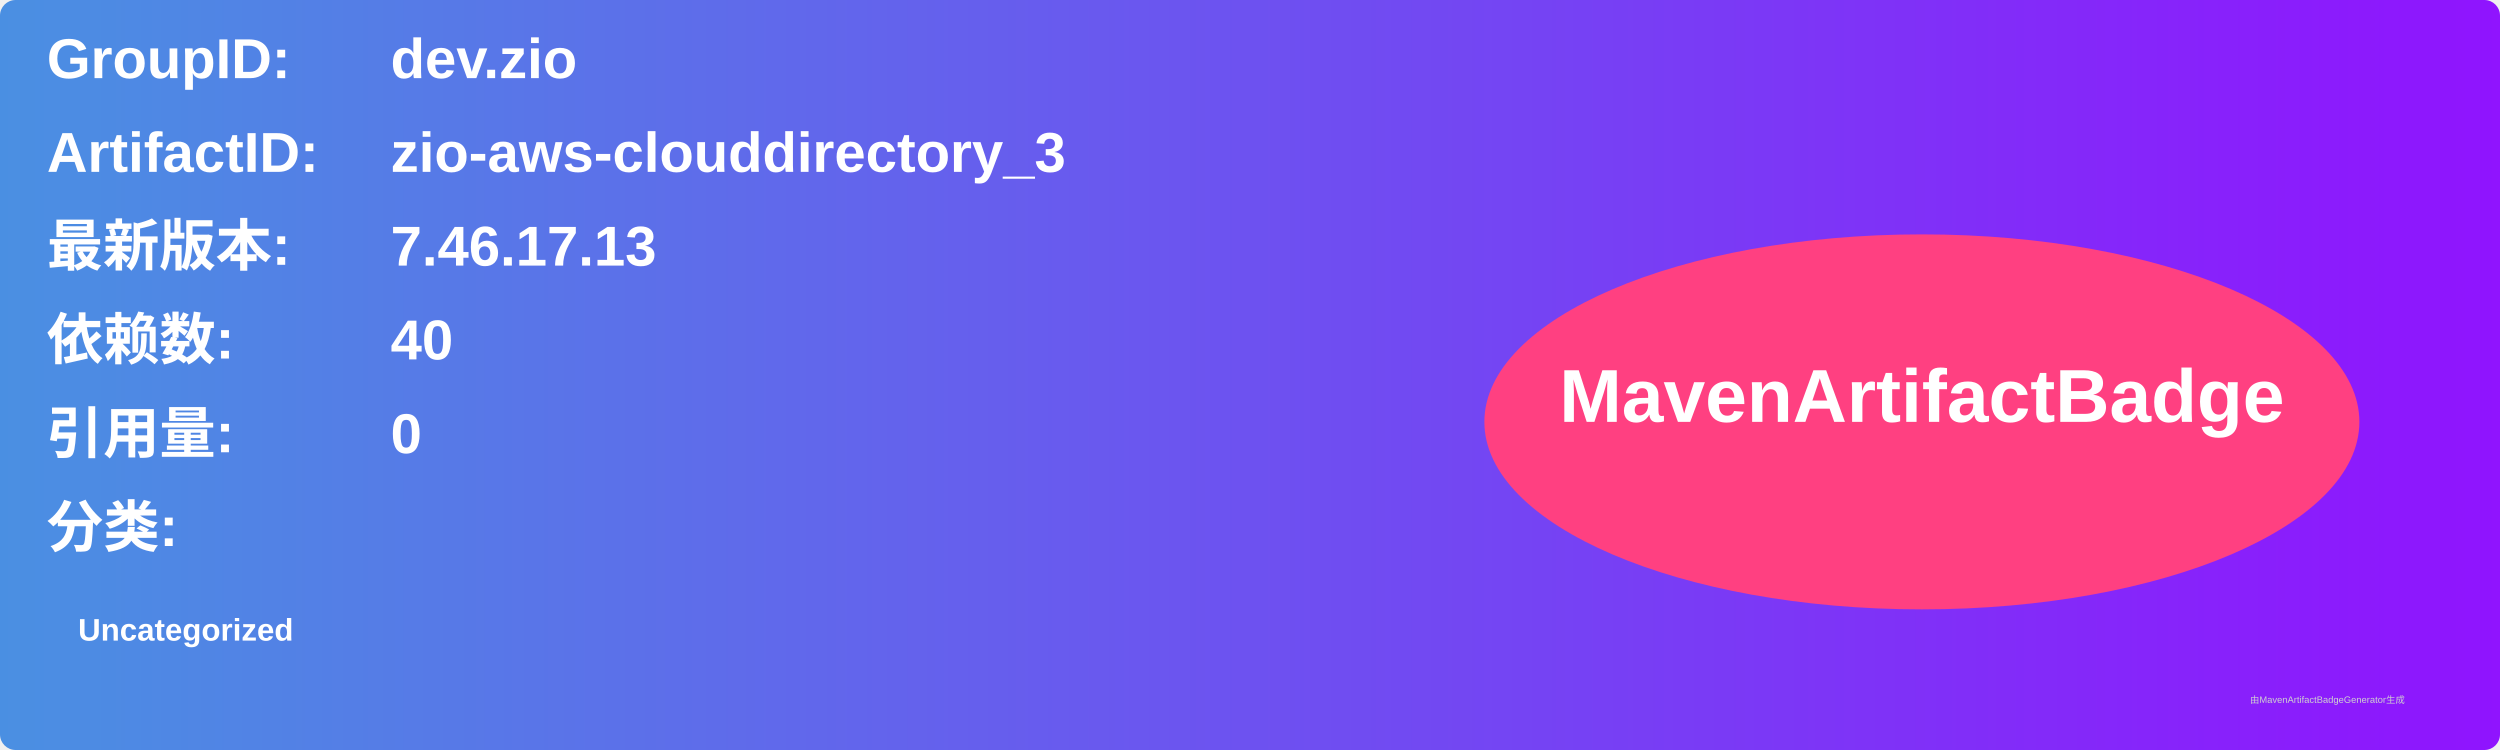
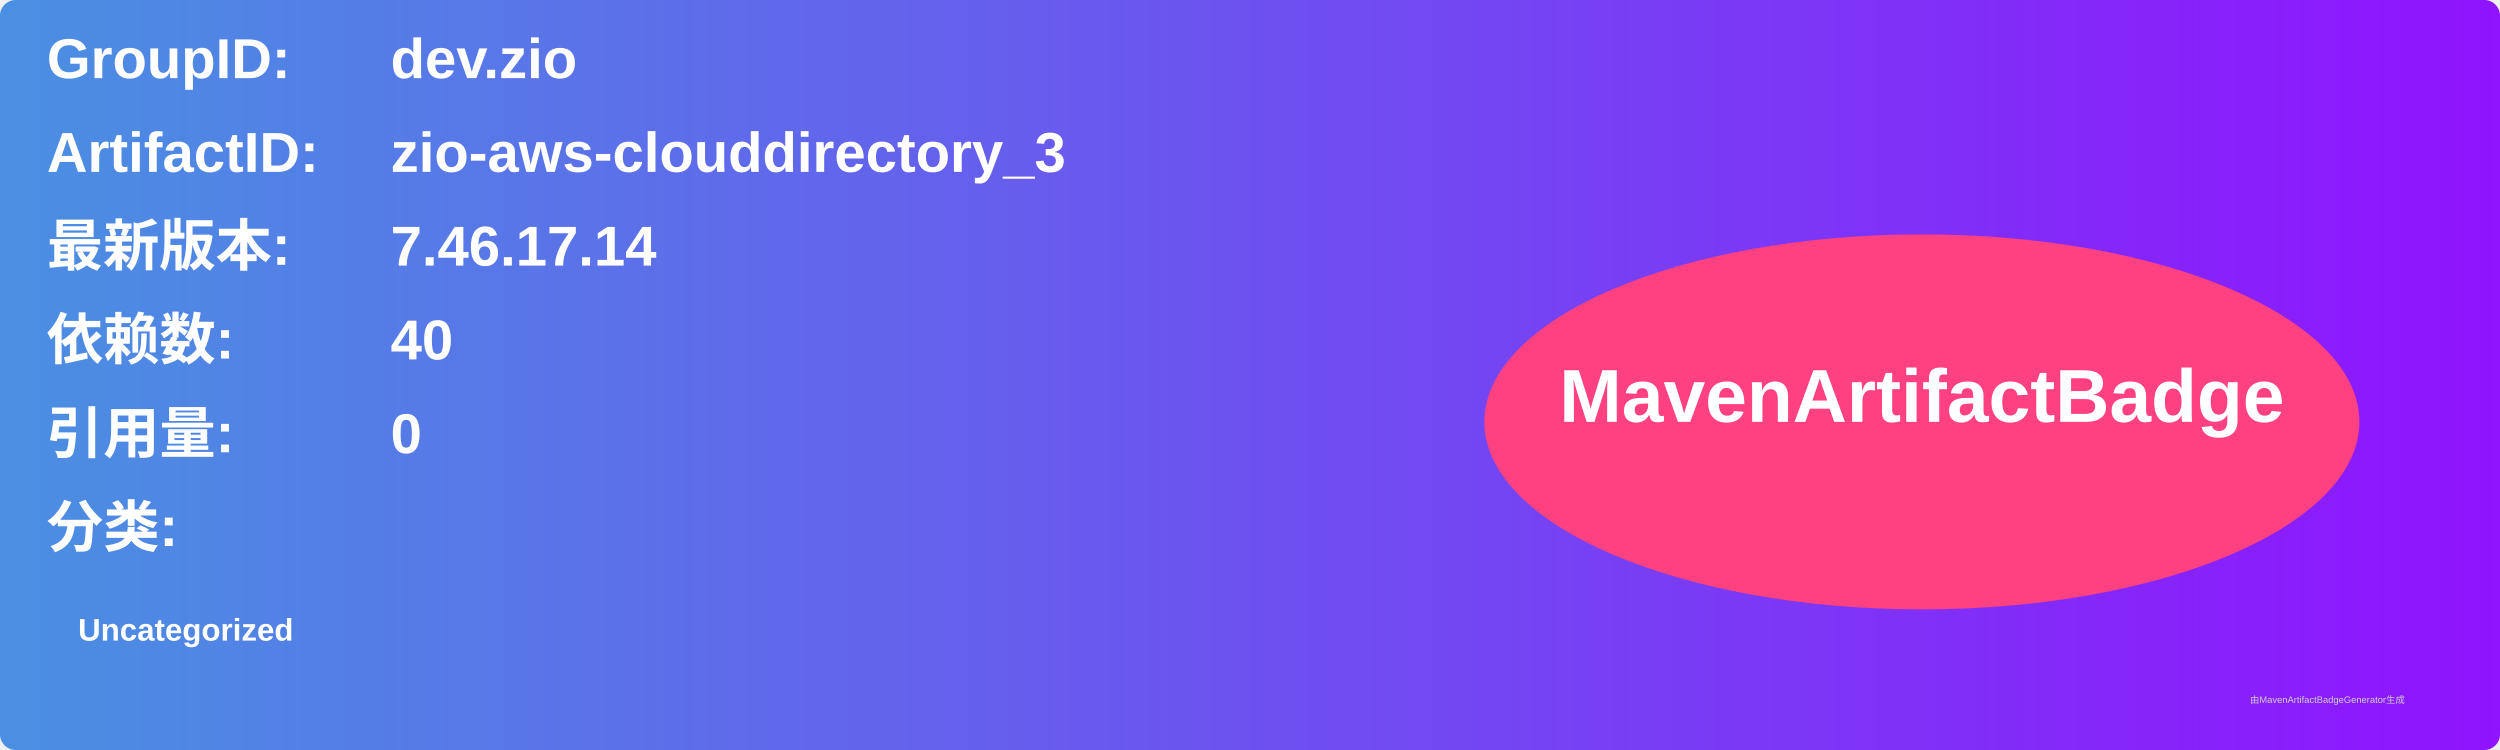
<svg xmlns="http://www.w3.org/2000/svg" width="800" height="240" viewBox="0 0 800 240">
  <linearGradient id="grad" x1="0%" y1="0%" x2="100%" y2="0%">
    <stop offset="0%" stop-color="#4a90e2" />
    <stop offset="100%" stop-color="#9013fe" />
  </linearGradient>
  <rect width="100%" height="100%" rx="5" ry="5" fill="url(#grad)" />
  <g transform="translate(15, 15)">
    <text x="0" y="10" font-family="Arial" font-size="18" fill="white" font-weight="bold" width="260">GroupID:</text>
    <text x="110" y="10" font-family="Arial" font-size="18" fill="white" font-weight="bold" width="460">dev.zio</text>
    <text x="0" y="40" font-family="Arial" font-size="18" fill="white" font-weight="bold" width="260">ArtifactID:</text>
    <text x="110" y="40" font-family="Arial" font-size="18" fill="white" font-weight="bold" width="460">zio-aws-clouddirectory_3</text>
    <text x="0" y="70" font-family="Arial" font-size="18" fill="white" font-weight="bold">最新版本:</text>
    <text x="110" y="70" font-family="Arial" font-size="18" fill="white" font-weight="bold">
-       <tspan font-weight="bold">7.46.17.13</tspan>
+       <tspan font-weight="bold">7.46.17.14</tspan>
    </text>
    <text x="0" y="100" font-family="Arial" font-size="18" fill="white" font-weight="bold">依赖数: </text>
    <text x="110" y="100" font-family="Arial" font-size="18" fill="white">
      <tspan font-weight="bold">40</tspan>
    </text>
    <text x="0" y="130" font-family="Arial" font-size="18" fill="white" font-weight="bold">引用量: </text>
    <text x="110" y="130" font-family="Arial" font-size="18" fill="white">
      <tspan font-weight="bold">0</tspan>
    </text>
    <text x="0" y="160" font-family="Arial" font-size="18" fill="white" font-weight="bold">分类:</text>
    <text x="10" y="190" font-family="Arial" font-size="10" fill="white">
      <tspan font-weight="bold">Uncategorized</tspan>
    </text>
    <ellipse cx="600" cy="120" rx="140" ry="60" fill="#ff4081" />
    <text x="600" y="120" text-anchor="middle" font-family="Arial" font-size="24" fill="white" font-weight="bold">MavenArtifactBadge</text>
  </g>
  <text x="720" y="225" font-family="Arial" font-size="3" fill="#d0d0d0">由MavenArtifactBadgeGenerator生成</text>
</svg>
